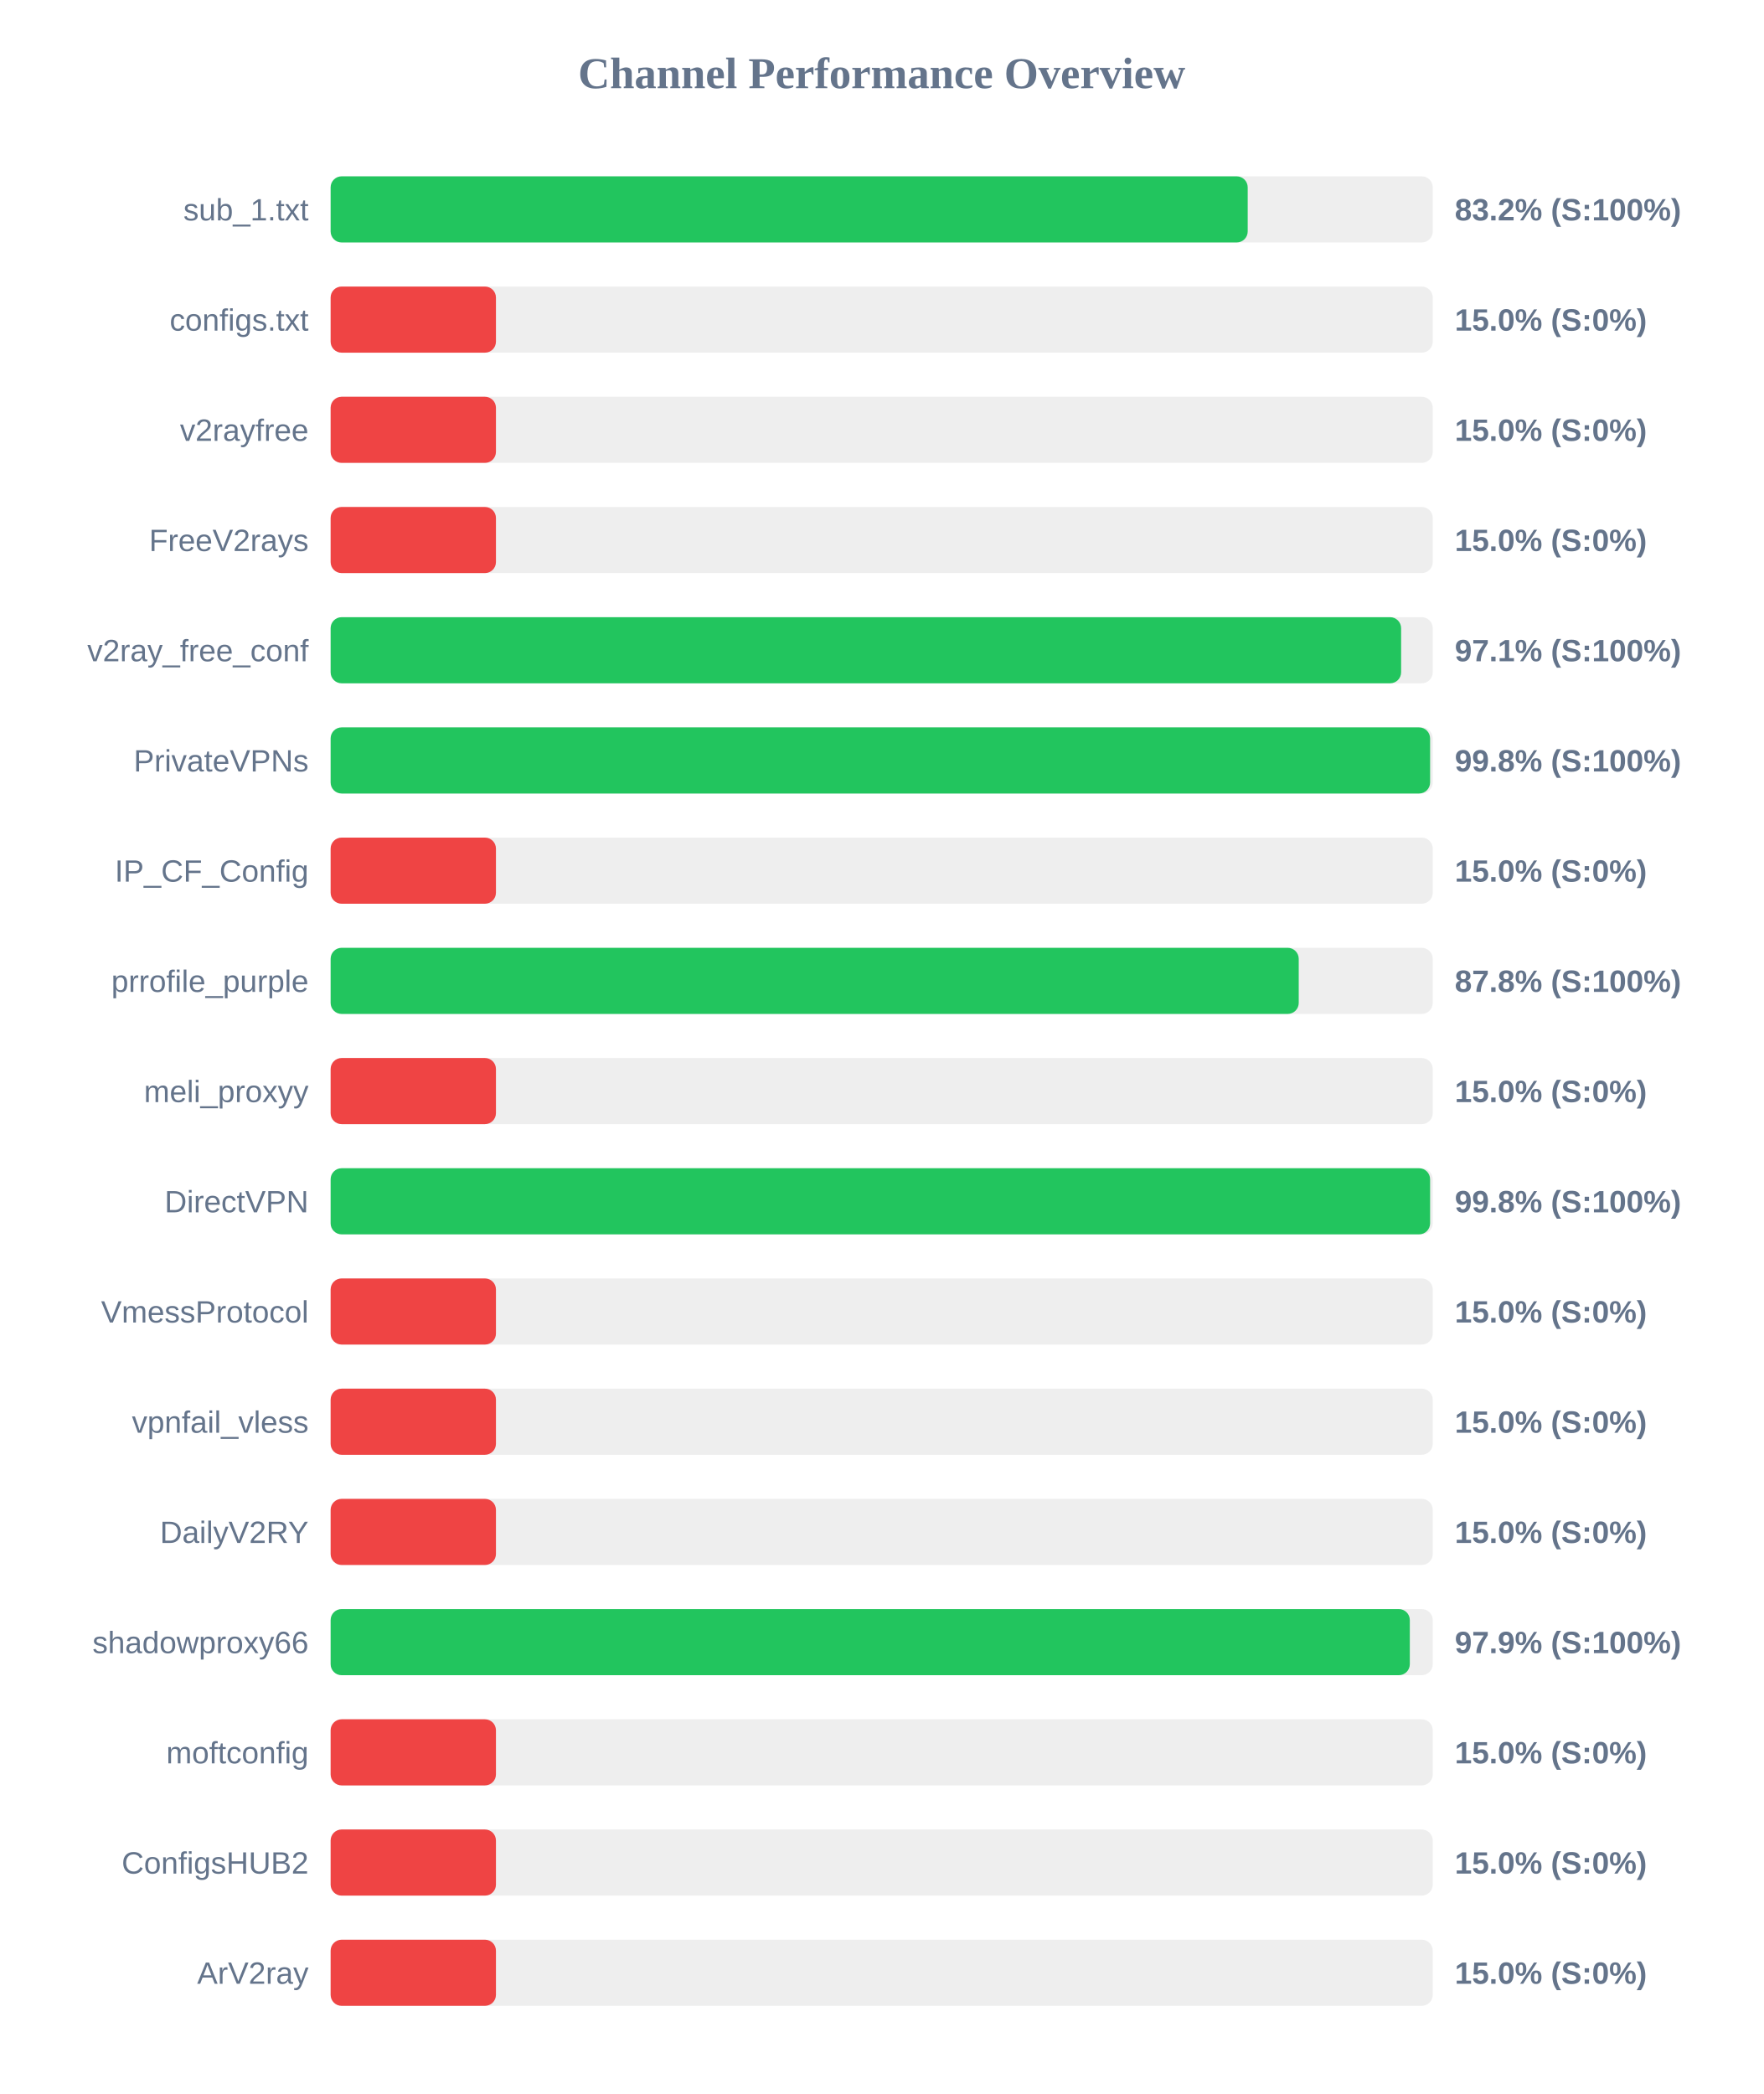
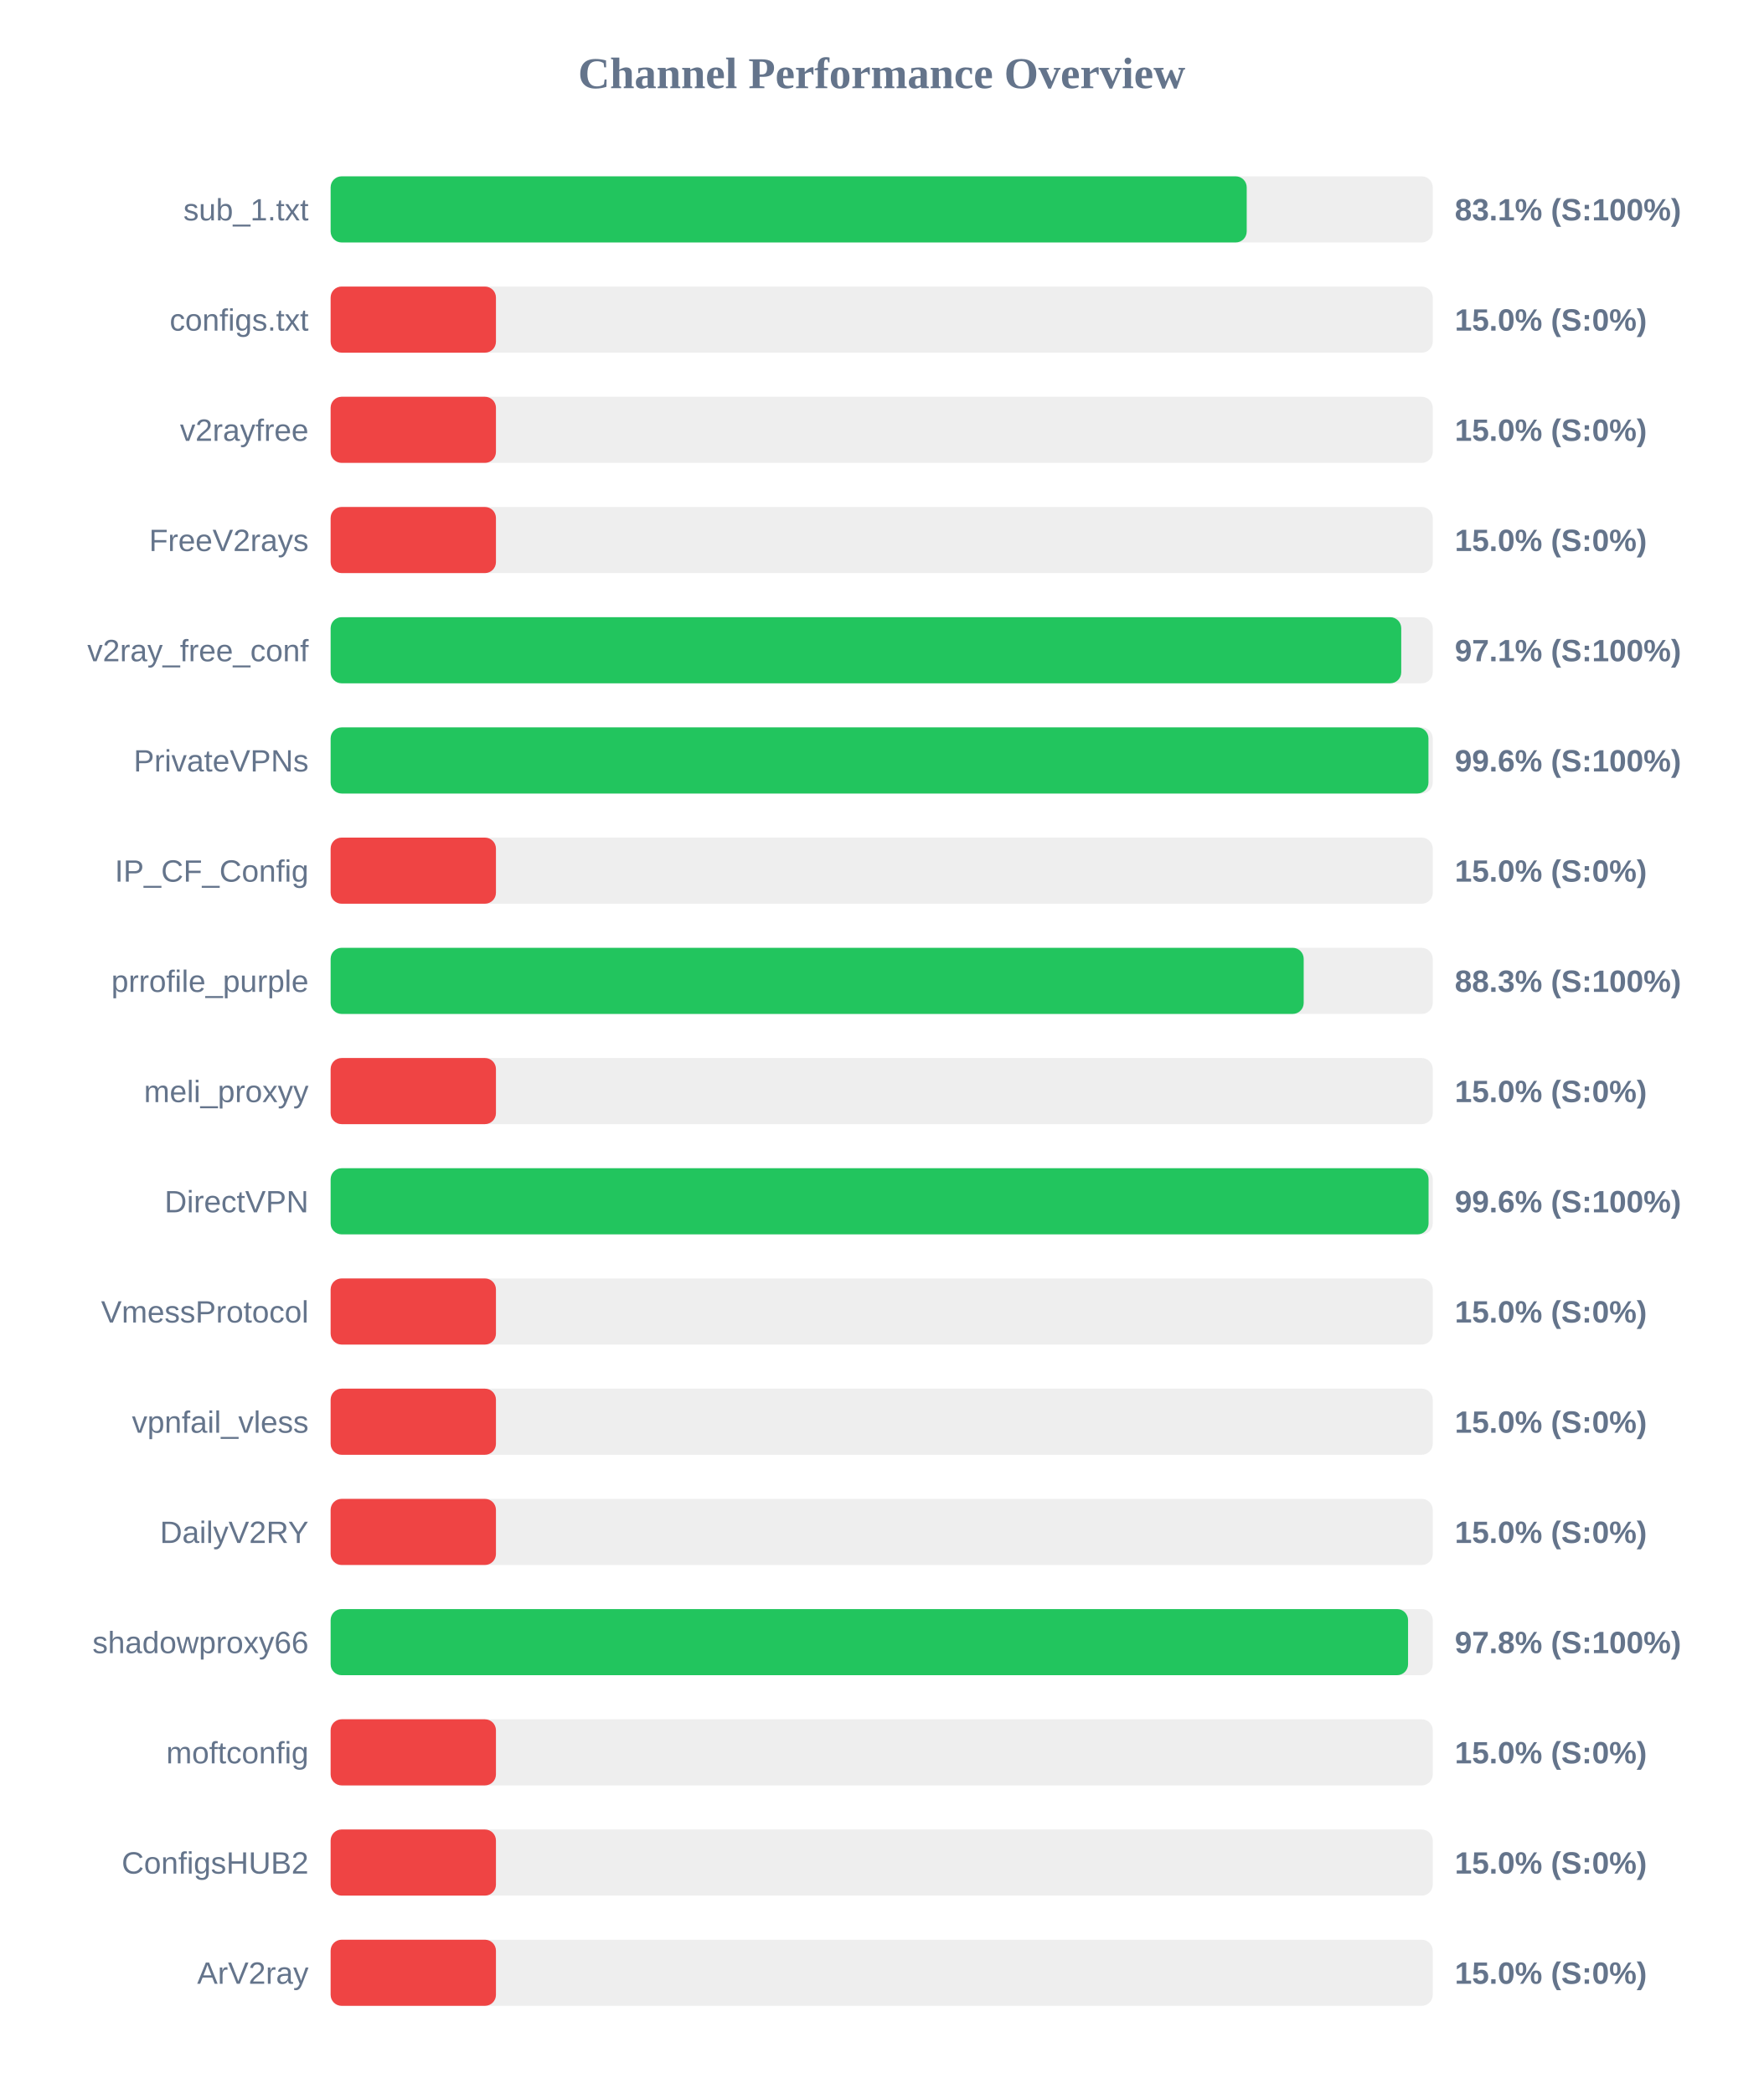
<svg xmlns="http://www.w3.org/2000/svg" width="800" height="950" version="1.1">
  <style>
        .row { font: 14px Arial; fill: #64748b; }
        .score { font: bold 14px Arial; fill: #64748b; }
    </style>
  <text x="400" y="40" text-anchor="middle" font-size="20px" font-weight="bold" fill="#64748b">Channel Performance Overview</text>
  <rect x="150" y="80" width="500" height="30" fill="#eee" rx="5" />
-   <rect x="150" y="80" width="416.05" height="30" fill="#22c55e" rx="5" />
+   <rect x="150" y="80" width="415.6" height="30" fill="#22c55e" rx="5" />
  <text x="140" y="100" text-anchor="end" class="row">sub_1.txt</text>
-   <text x="660" y="100" text-anchor="start" class="score">83.2% (S:100%)</text>
+   <text x="660" y="100" text-anchor="start" class="score">83.1% (S:100%)</text>
  <rect x="150" y="130" width="500" height="30" fill="#eee" rx="5" />
  <rect x="150" y="130" width="75.0" height="30" fill="#ef4444" rx="5" />
  <text x="140" y="150" text-anchor="end" class="row">configs.txt</text>
  <text x="660" y="150" text-anchor="start" class="score">15.0% (S:0%)</text>
  <rect x="150" y="180" width="500" height="30" fill="#eee" rx="5" />
  <rect x="150" y="180" width="75.0" height="30" fill="#ef4444" rx="5" />
  <text x="140" y="200" text-anchor="end" class="row">v2rayfree</text>
  <text x="660" y="200" text-anchor="start" class="score">15.0% (S:0%)</text>
  <rect x="150" y="230" width="500" height="30" fill="#eee" rx="5" />
  <rect x="150" y="230" width="75.0" height="30" fill="#ef4444" rx="5" />
  <text x="140" y="250" text-anchor="end" class="row">FreeV2rays</text>
  <text x="660" y="250" text-anchor="start" class="score">15.0% (S:0%)</text>
  <rect x="150" y="280" width="500" height="30" fill="#eee" rx="5" />
-   <rect x="150" y="280" width="485.65" height="30" fill="#22c55e" rx="5" />
+   <rect x="150" y="280" width="485.7" height="30" fill="#22c55e" rx="5" />
  <text x="140" y="300" text-anchor="end" class="row">v2ray_free_conf</text>
  <text x="660" y="300" text-anchor="start" class="score">97.1% (S:100%)</text>
  <rect x="150" y="330" width="500" height="30" fill="#eee" rx="5" />
-   <rect x="150" y="330" width="498.8" height="30" fill="#22c55e" rx="5" />
+   <rect x="150" y="330" width="498.05" height="30" fill="#22c55e" rx="5" />
  <text x="140" y="350" text-anchor="end" class="row">PrivateVPNs</text>
-   <text x="660" y="350" text-anchor="start" class="score">99.8% (S:100%)</text>
+   <text x="660" y="350" text-anchor="start" class="score">99.6% (S:100%)</text>
  <rect x="150" y="380" width="500" height="30" fill="#eee" rx="5" />
  <rect x="150" y="380" width="75.0" height="30" fill="#ef4444" rx="5" />
  <text x="140" y="400" text-anchor="end" class="row">IP_CF_Config</text>
  <text x="660" y="400" text-anchor="start" class="score">15.0% (S:0%)</text>
  <rect x="150" y="430" width="500" height="30" fill="#eee" rx="5" />
-   <rect x="150" y="430" width="439.2" height="30" fill="#22c55e" rx="5" />
+   <rect x="150" y="430" width="441.45" height="30" fill="#22c55e" rx="5" />
  <text x="140" y="450" text-anchor="end" class="row">prrofile_purple</text>
-   <text x="660" y="450" text-anchor="start" class="score">87.8% (S:100%)</text>
+   <text x="660" y="450" text-anchor="start" class="score">88.3% (S:100%)</text>
  <rect x="150" y="480" width="500" height="30" fill="#eee" rx="5" />
  <rect x="150" y="480" width="75.0" height="30" fill="#ef4444" rx="5" />
  <text x="140" y="500" text-anchor="end" class="row">meli_proxyy</text>
  <text x="660" y="500" text-anchor="start" class="score">15.0% (S:0%)</text>
  <rect x="150" y="530" width="500" height="30" fill="#eee" rx="5" />
-   <rect x="150" y="530" width="498.8" height="30" fill="#22c55e" rx="5" />
+   <rect x="150" y="530" width="498.1" height="30" fill="#22c55e" rx="5" />
  <text x="140" y="550" text-anchor="end" class="row">DirectVPN</text>
-   <text x="660" y="550" text-anchor="start" class="score">99.8% (S:100%)</text>
+   <text x="660" y="550" text-anchor="start" class="score">99.6% (S:100%)</text>
  <rect x="150" y="580" width="500" height="30" fill="#eee" rx="5" />
  <rect x="150" y="580" width="75.0" height="30" fill="#ef4444" rx="5" />
  <text x="140" y="600" text-anchor="end" class="row">VmessProtocol</text>
  <text x="660" y="600" text-anchor="start" class="score">15.0% (S:0%)</text>
  <rect x="150" y="630" width="500" height="30" fill="#eee" rx="5" />
  <rect x="150" y="630" width="75.0" height="30" fill="#ef4444" rx="5" />
  <text x="140" y="650" text-anchor="end" class="row">vpnfail_vless</text>
  <text x="660" y="650" text-anchor="start" class="score">15.0% (S:0%)</text>
  <rect x="150" y="680" width="500" height="30" fill="#eee" rx="5" />
  <rect x="150" y="680" width="75.0" height="30" fill="#ef4444" rx="5" />
  <text x="140" y="700" text-anchor="end" class="row">DailyV2RY</text>
  <text x="660" y="700" text-anchor="start" class="score">15.0% (S:0%)</text>
  <rect x="150" y="730" width="500" height="30" fill="#eee" rx="5" />
-   <rect x="150" y="730" width="489.6" height="30" fill="#22c55e" rx="5" />
+   <rect x="150" y="730" width="488.8" height="30" fill="#22c55e" rx="5" />
  <text x="140" y="750" text-anchor="end" class="row">shadowproxy66</text>
-   <text x="660" y="750" text-anchor="start" class="score">97.9% (S:100%)</text>
+   <text x="660" y="750" text-anchor="start" class="score">97.8% (S:100%)</text>
  <rect x="150" y="780" width="500" height="30" fill="#eee" rx="5" />
  <rect x="150" y="780" width="75.0" height="30" fill="#ef4444" rx="5" />
  <text x="140" y="800" text-anchor="end" class="row">moftconfig</text>
  <text x="660" y="800" text-anchor="start" class="score">15.0% (S:0%)</text>
  <rect x="150" y="830" width="500" height="30" fill="#eee" rx="5" />
  <rect x="150" y="830" width="75.0" height="30" fill="#ef4444" rx="5" />
  <text x="140" y="850" text-anchor="end" class="row">ConfigsHUB2</text>
  <text x="660" y="850" text-anchor="start" class="score">15.0% (S:0%)</text>
  <rect x="150" y="880" width="500" height="30" fill="#eee" rx="5" />
  <rect x="150" y="880" width="75.0" height="30" fill="#ef4444" rx="5" />
  <text x="140" y="900" text-anchor="end" class="row">ArV2ray</text>
  <text x="660" y="900" text-anchor="start" class="score">15.0% (S:0%)</text>
</svg>
